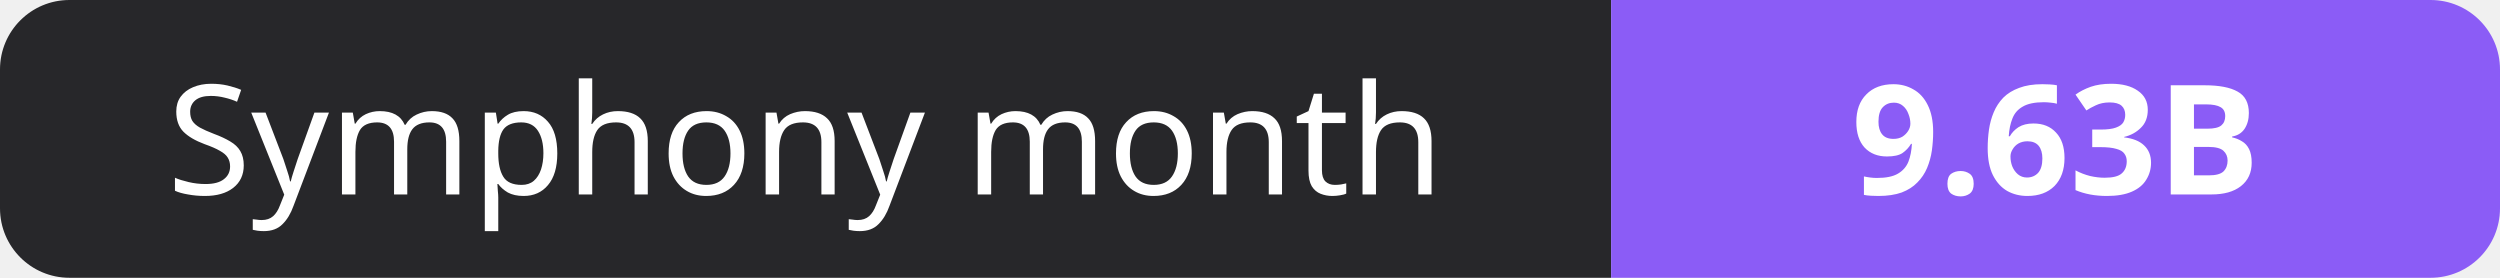
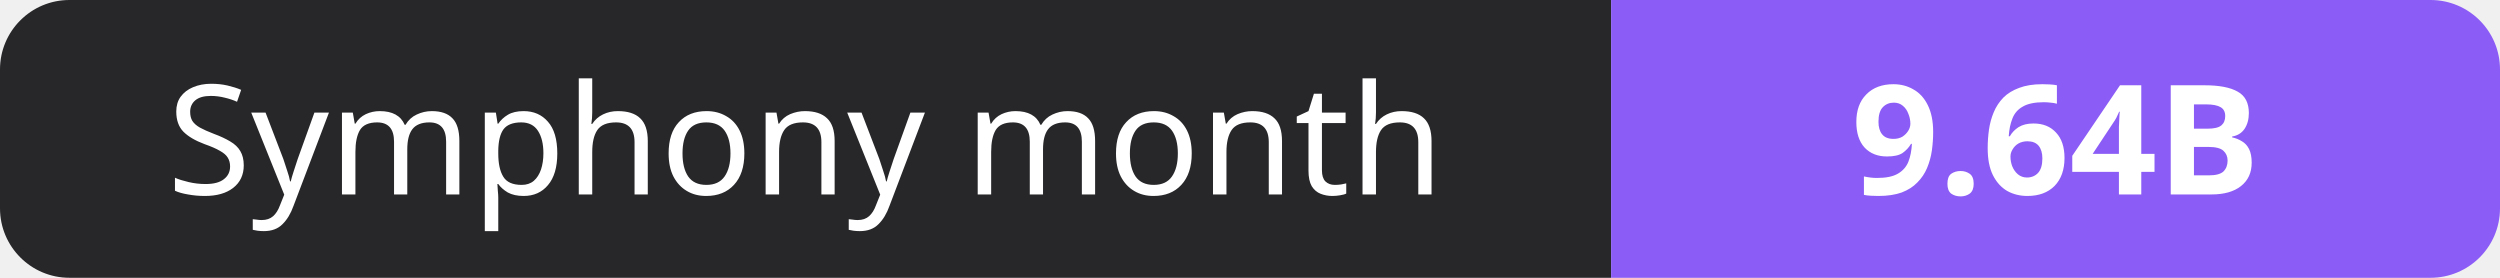
- <svg xmlns="http://www.w3.org/2000/svg" width="180" height="20" role="img" aria-label="Symphony month: 9.63B">
+ <svg xmlns="http://www.w3.org/2000/svg" width="180" height="20" role="img" aria-label="Symphony month: 9.64B">
  <clipPath id="r">
    <rect width="180" height="20" rx="5" fill="#fff" />
  </clipPath>
  <g clip-path="url(#r)">
    <rect width="116" height="20" fill="#27272a" />
    <rect x="116" width="64" height="20" fill="#8b5cf6" />
  </g>
  <g fill="#fff" text-anchor="middle" font-family="Verdana,Geneva,sans-serif" font-size="11">
    <text x="58.0" y="14">Symphony month</text>
-     <text x="148.0" y="14" font-weight="700">9.63B</text>
+     <text x="148.0" y="14" font-weight="700">9.64B</text>
  </g>
</svg>
